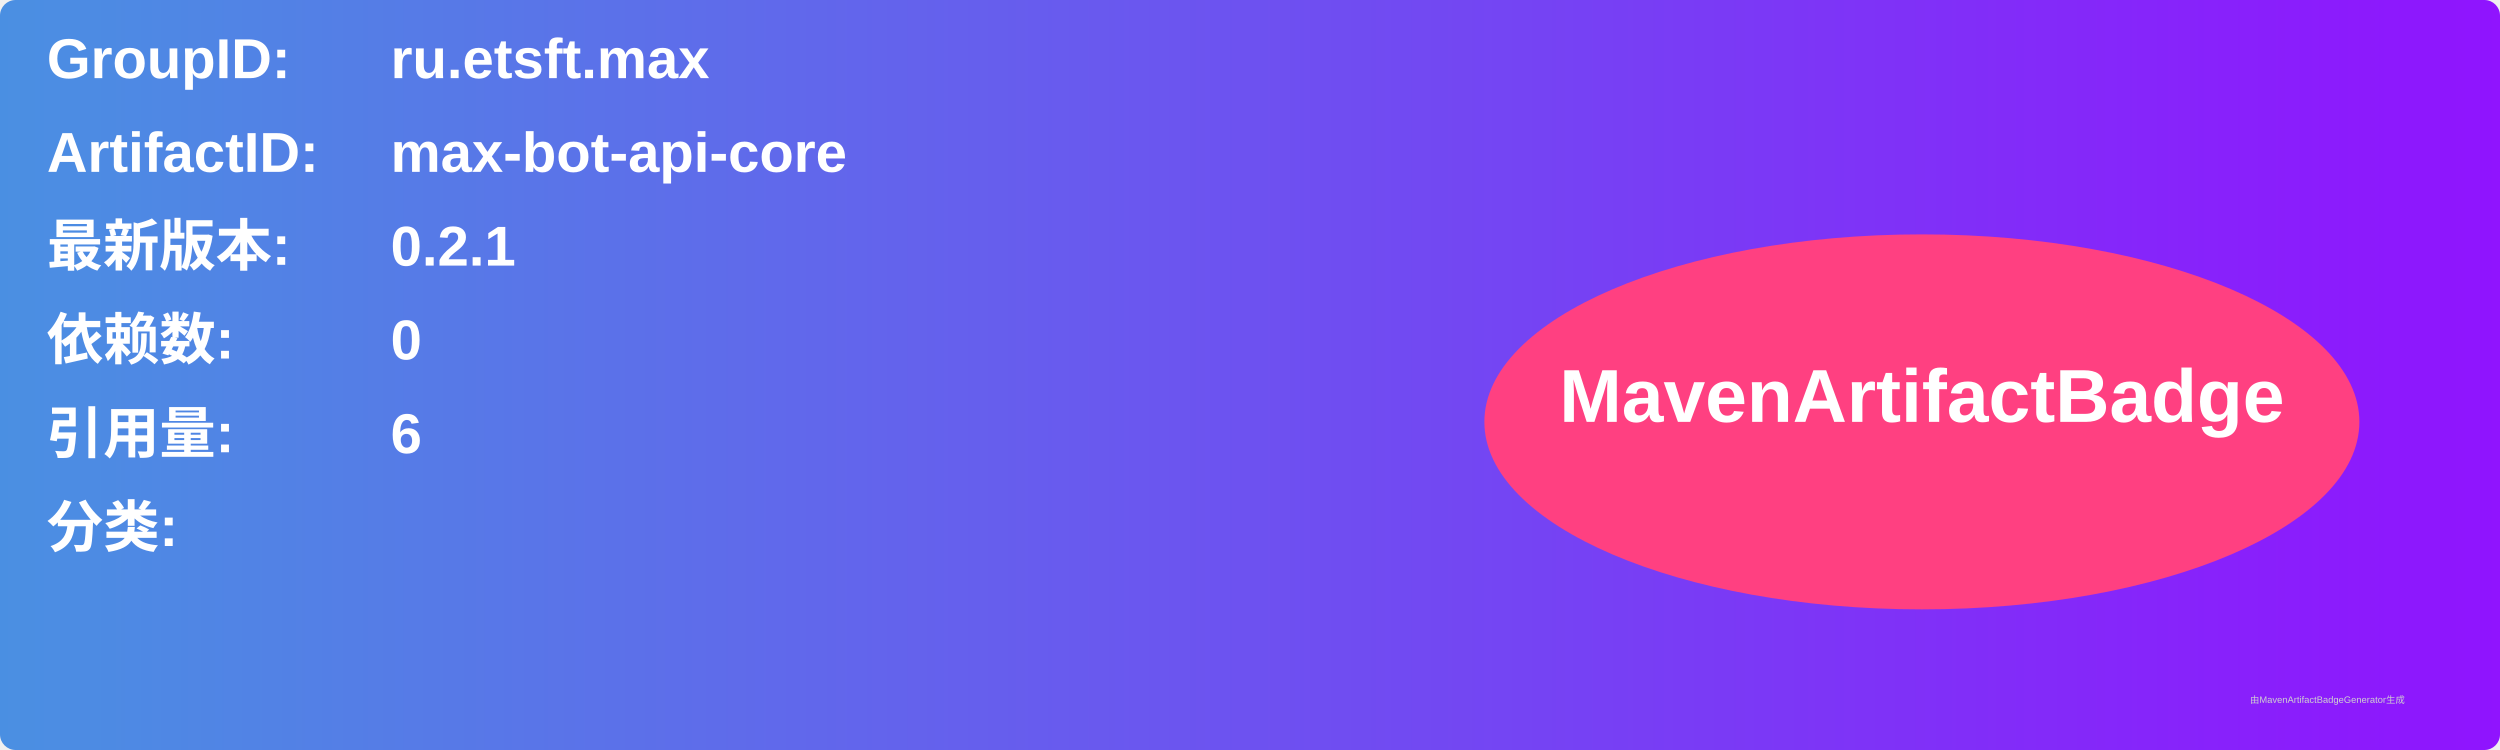
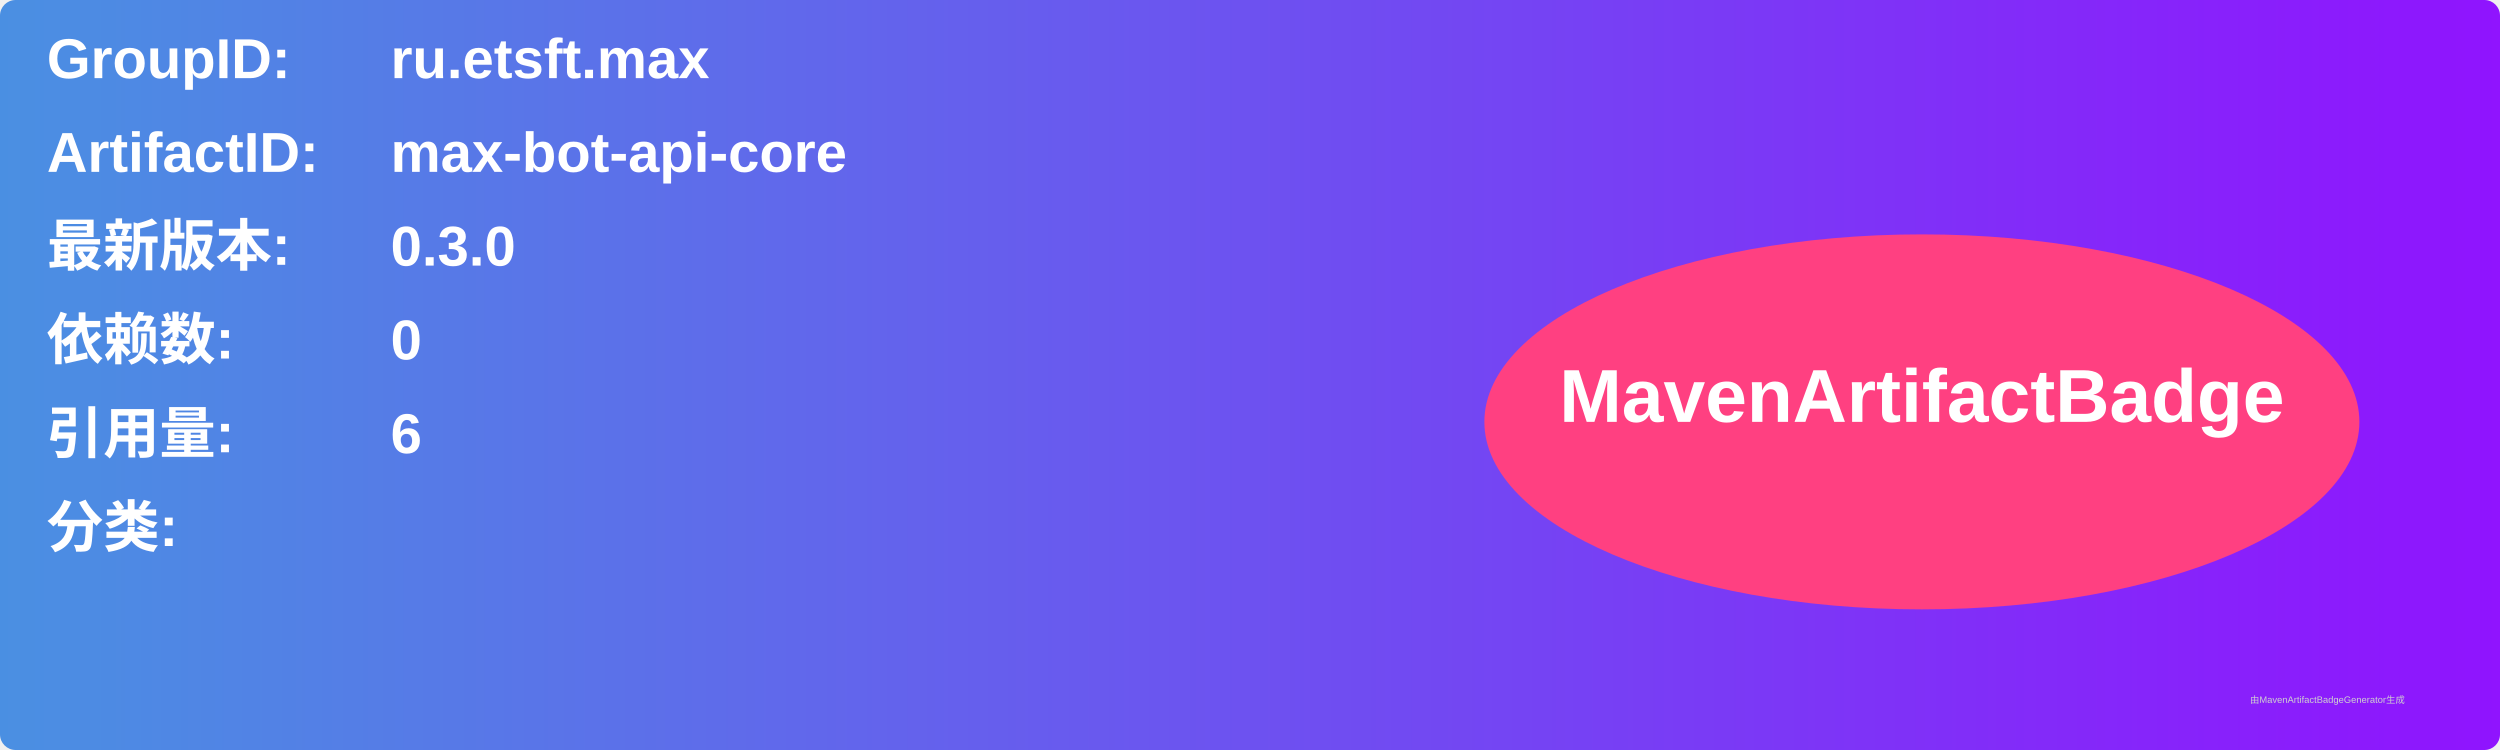
<svg xmlns="http://www.w3.org/2000/svg" width="800" height="240" viewBox="0 0 800 240">
  <linearGradient id="grad" x1="0%" y1="0%" x2="100%" y2="0%">
    <stop offset="0%" stop-color="#4a90e2" />
    <stop offset="100%" stop-color="#9013fe" />
  </linearGradient>
  <rect width="100%" height="100%" rx="5" ry="5" fill="url(#grad)" />
  <g transform="translate(15, 15)">
    <text x="0" y="10" font-family="Arial" font-size="18" fill="white" font-weight="bold" width="260">GroupID:</text>
    <text x="110" y="10" font-family="Arial" font-size="18" fill="white" font-weight="bold" width="460">ru.etsft.max</text>
    <text x="0" y="40" font-family="Arial" font-size="18" fill="white" font-weight="bold" width="260">ArtifactID:</text>
    <text x="110" y="40" font-family="Arial" font-size="18" fill="white" font-weight="bold" width="460">max-bot-api-core</text>
    <text x="0" y="70" font-family="Arial" font-size="18" fill="white" font-weight="bold">最新版本:</text>
    <text x="110" y="70" font-family="Arial" font-size="18" fill="white" font-weight="bold">
-       <tspan font-weight="bold">0.2.1</tspan>
+       <tspan font-weight="bold">0.3.0</tspan>
    </text>
    <text x="0" y="100" font-family="Arial" font-size="18" fill="white" font-weight="bold">依赖数: </text>
    <text x="110" y="100" font-family="Arial" font-size="18" fill="white">
      <tspan font-weight="bold">0</tspan>
    </text>
    <text x="0" y="130" font-family="Arial" font-size="18" fill="white" font-weight="bold">引用量: </text>
    <text x="110" y="130" font-family="Arial" font-size="18" fill="white">
      <tspan font-weight="bold">6</tspan>
    </text>
    <text x="0" y="160" font-family="Arial" font-size="18" fill="white" font-weight="bold">分类:</text>
    <text x="10" y="190" font-family="Arial" font-size="10" fill="white">
      <tspan font-weight="bold" />
    </text>
    <ellipse cx="600" cy="120" rx="140" ry="60" fill="#ff4081" />
    <text x="600" y="120" text-anchor="middle" font-family="Arial" font-size="24" fill="white" font-weight="bold">MavenArtifactBadge</text>
  </g>
  <text x="720" y="225" font-family="Arial" font-size="3" fill="#d0d0d0">由MavenArtifactBadgeGenerator生成</text>
</svg>
